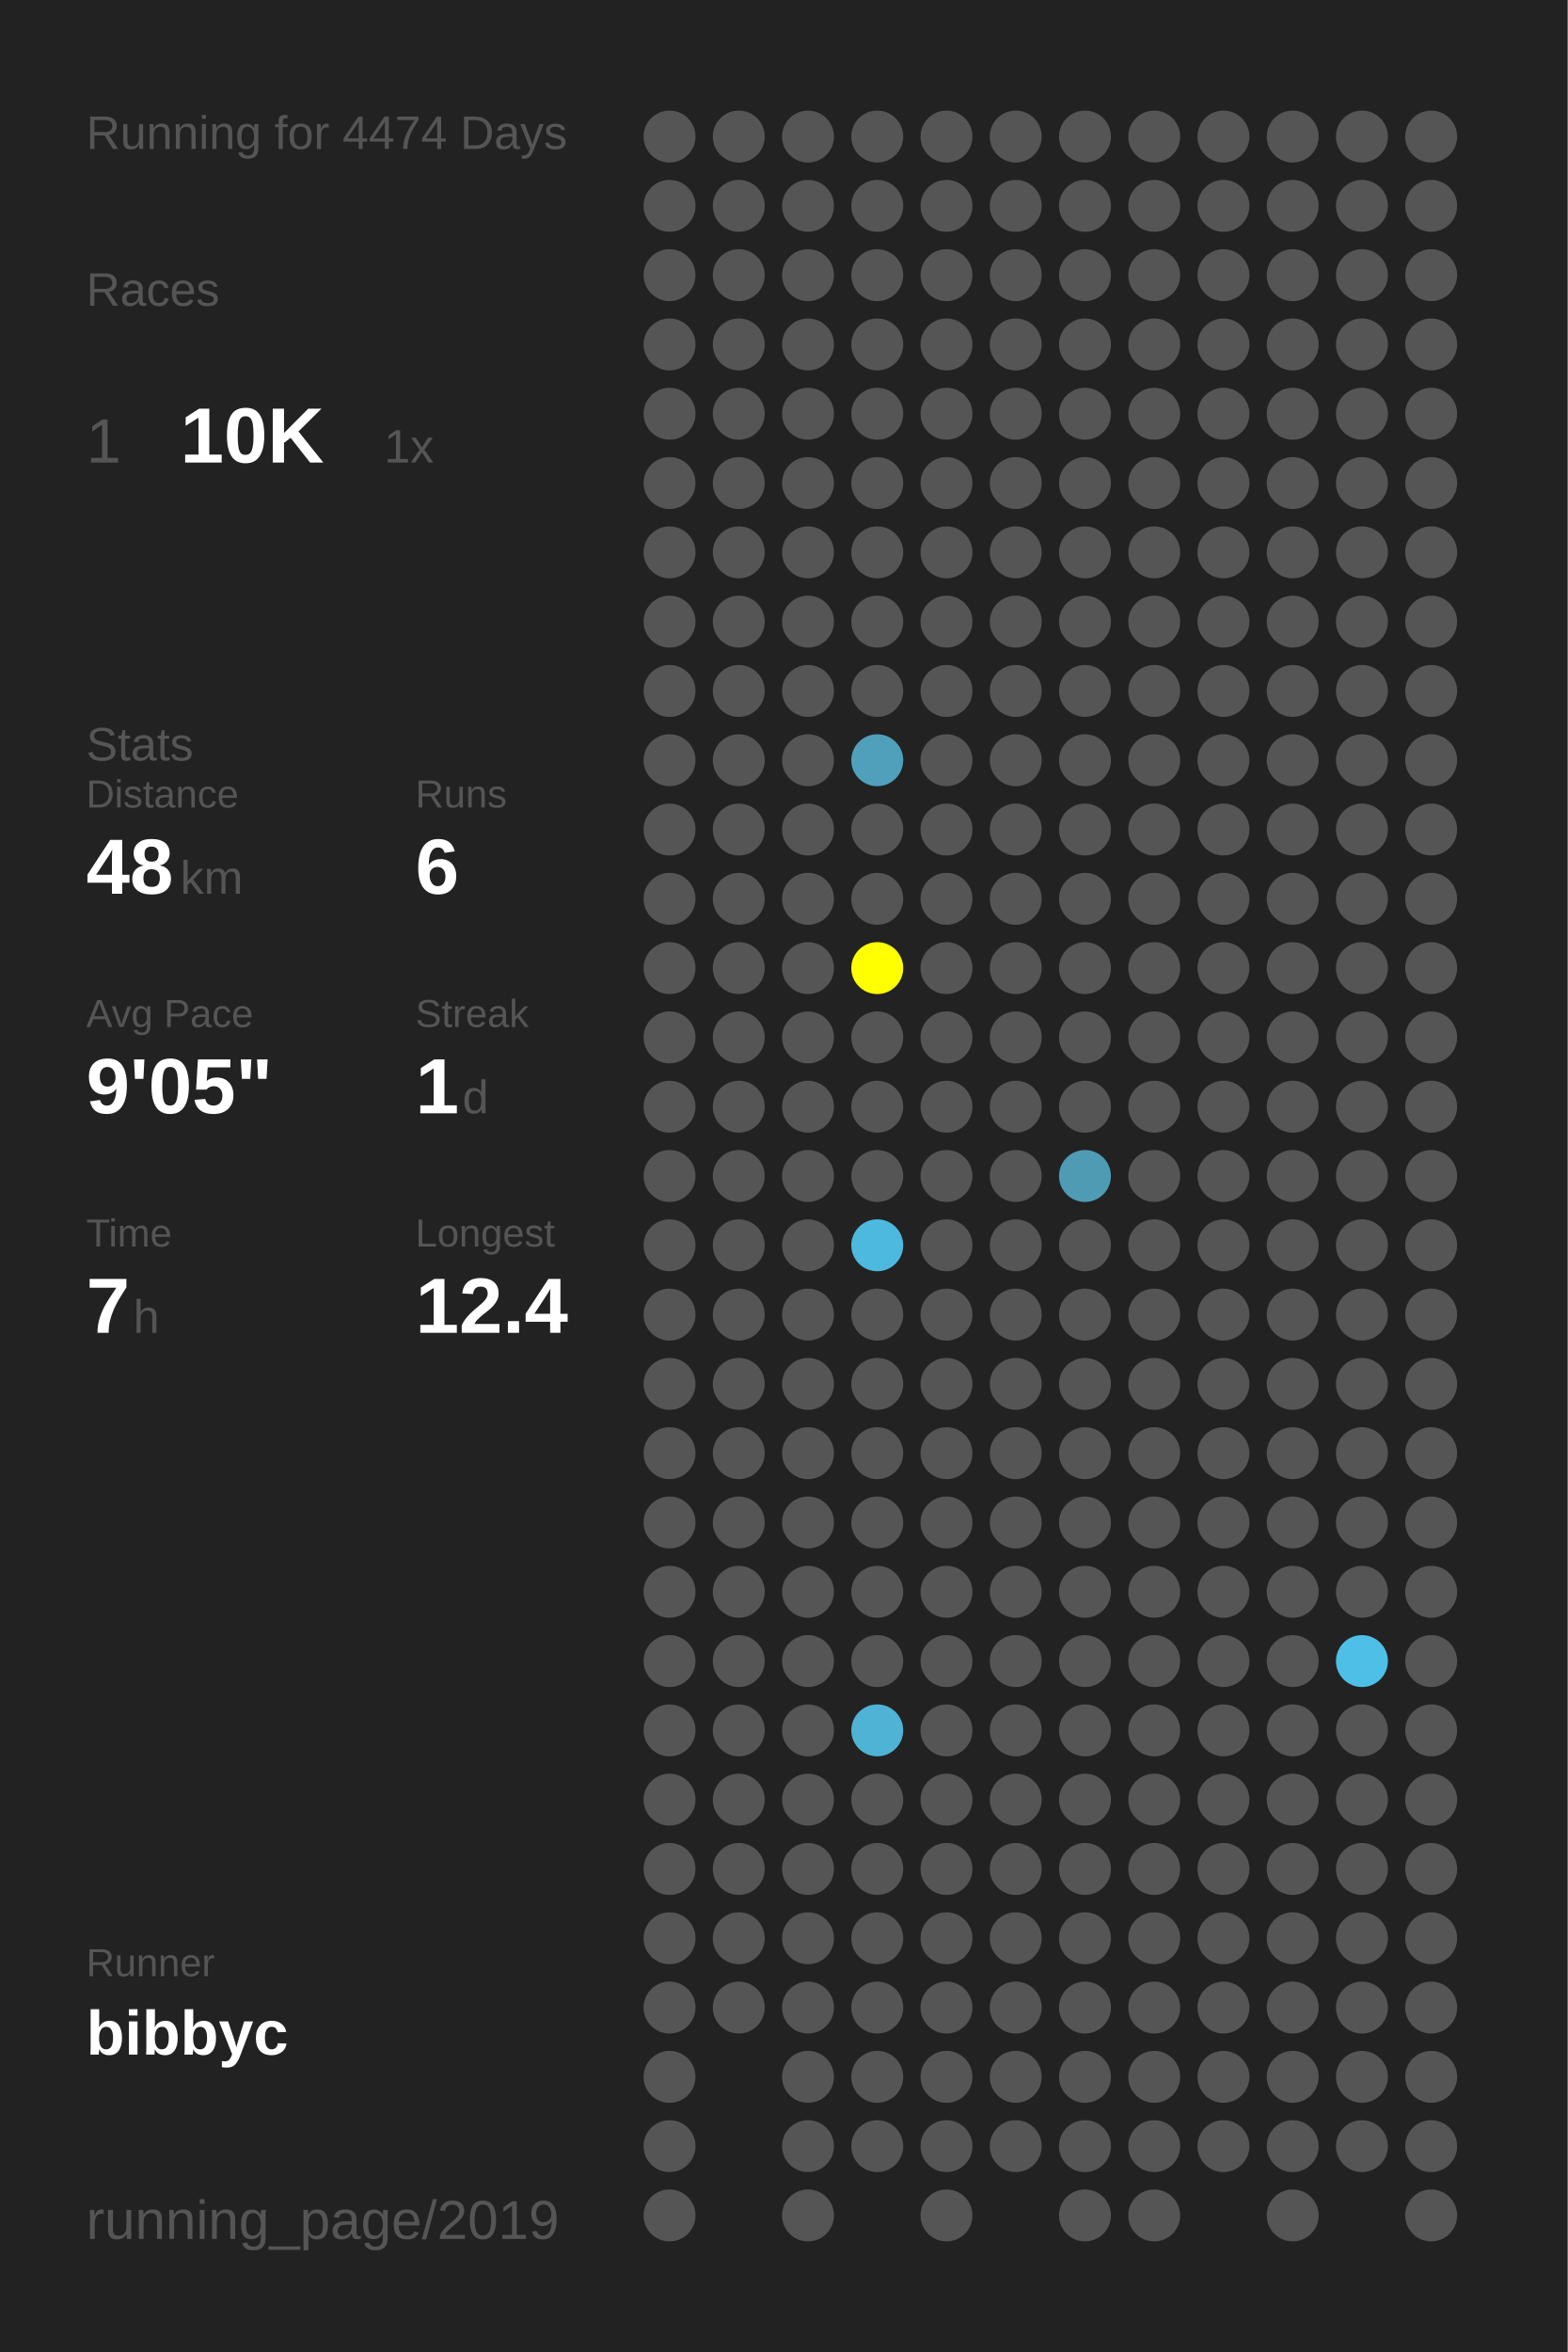
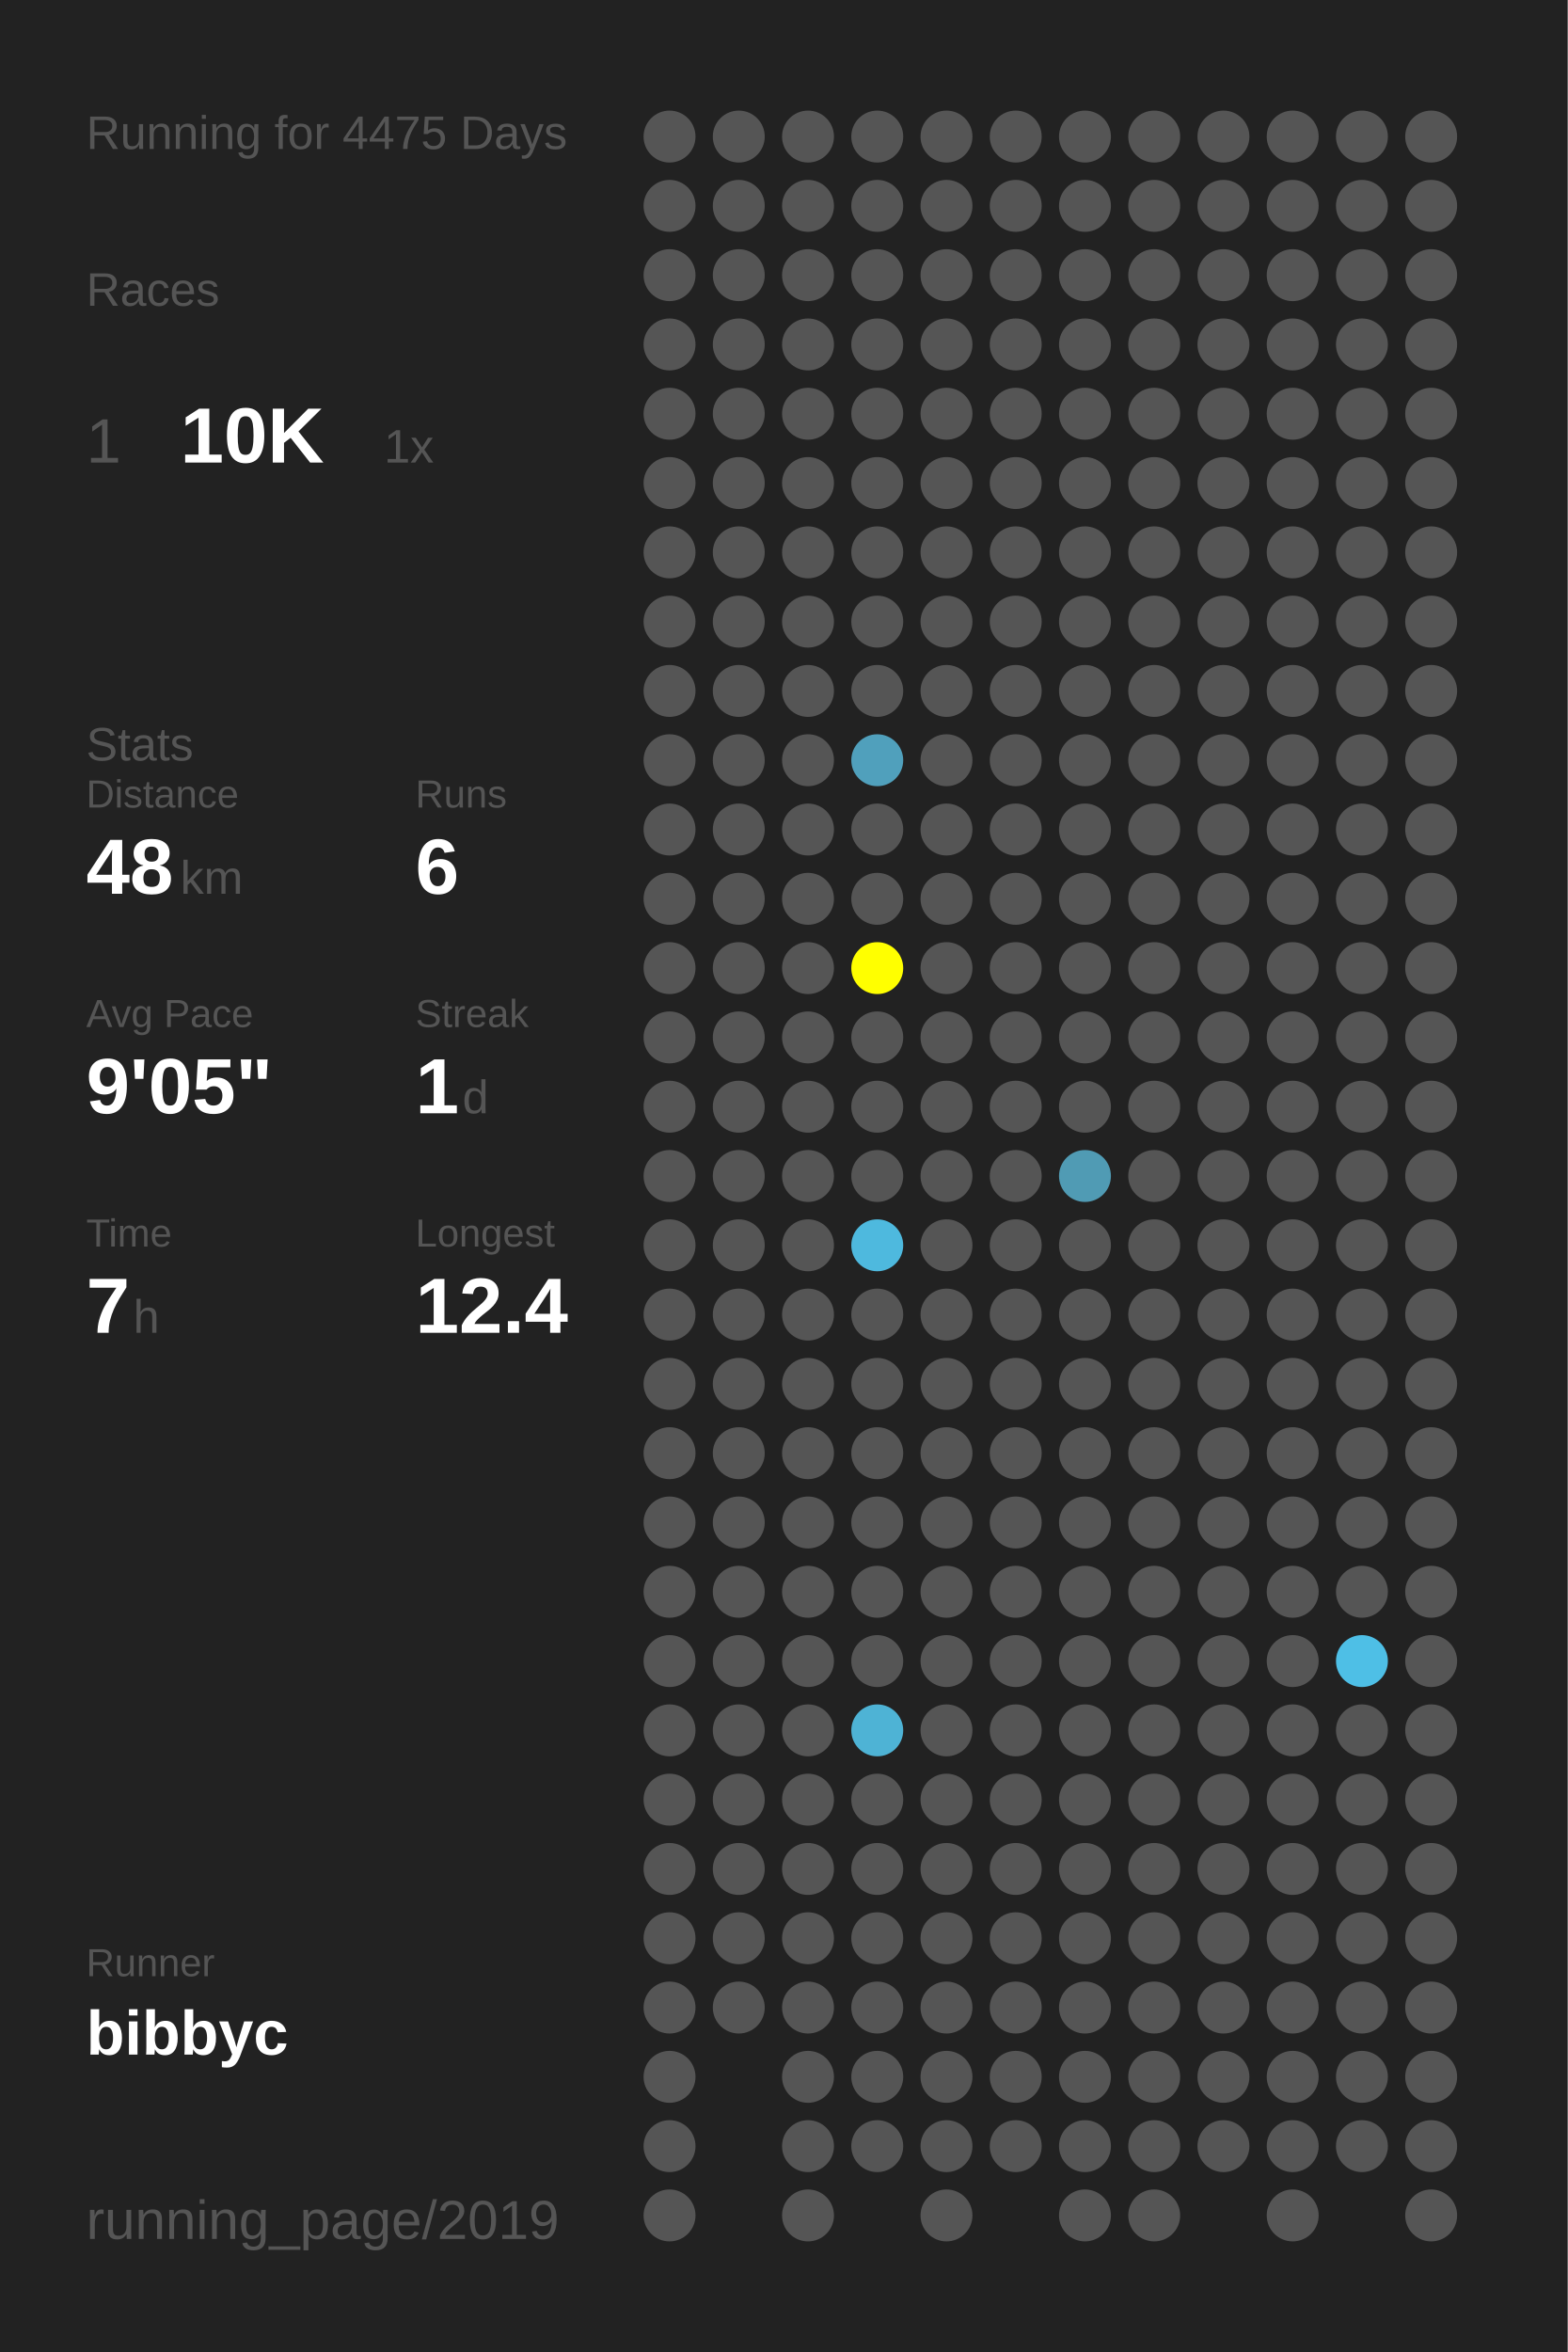
<svg xmlns="http://www.w3.org/2000/svg" baseProfile="full" height="300mm" version="1.1" viewBox="0,0,200,300" width="200mm">
  <defs />
  <rect fill="#222222" height="300" width="200" x="0" y="0" />
-   <text fill="#555555" style="font-size:6px; font-family:Arial;" x="11" y="19">Running for 4474 Days</text>
+   <text fill="#555555" style="font-size:6px; font-family:Arial;" x="11" y="19">Running for 4475 Days</text>
  <text fill="#555555" style="font-size:6px; font-family:Arial;" x="11" y="39">Races</text>
  <text fill="#555555" style="font-size:8px; font-family:Arial;" x="11" y="59">1</text>
  <text fill="#FFFFFF" style="font-size:10px; font-family:Arial; font-weight:bold;" x="23" y="59">10K</text>
  <text fill="#555555" style="font-size:6px; font-family:Arial;" x="49" y="59">1x</text>
  <text fill="#555555" style="font-size:6px; font-family:Arial;" x="11" y="97">Stats</text>
  <text fill="#555555" style="font-size:5px; font-family:Arial;" x="11" y="103">Distance</text>
  <text fill="#FFFFFF" style="font-size:10px; font-family:Arial; font-weight:bold;" x="11" y="114">48</text>
  <text fill="#555555" style="font-size:6px; font-family:Arial;" x="23" y="114">km</text>
  <text fill="#555555" style="font-size:5px; font-family:Arial;" x="53" y="103">Runs</text>
  <text fill="#FFFFFF" style="font-size:10px; font-family:Arial; font-weight:bold;" x="53" y="114">6</text>
  <text fill="#555555" style="font-size:5px; font-family:Arial;" x="11" y="131">Avg Pace</text>
  <text fill="#FFFFFF" style="font-size:10px; font-family:Arial; font-weight:bold;" x="11" y="142">9'05"</text>
  <text fill="#555555" style="font-size:5px; font-family:Arial;" x="53" y="131">Streak</text>
  <text fill="#FFFFFF" style="font-size:10px; font-family:Arial; font-weight:bold;" x="53" y="142">1</text>
  <text fill="#555555" style="font-size:6px; font-family:Arial;" x="59" y="142">d</text>
  <text fill="#555555" style="font-size:5px; font-family:Arial;" x="11" y="159">Time</text>
  <text fill="#FFFFFF" style="font-size:10px; font-family:Arial; font-weight:bold;" x="11" y="170">7</text>
  <text fill="#555555" style="font-size:6px; font-family:Arial;" x="17" y="170">h</text>
  <text fill="#555555" style="font-size:5px; font-family:Arial;" x="53" y="159">Longest</text>
  <text fill="#FFFFFF" style="font-size:10px; font-family:Arial; font-weight:bold;" x="53" y="170">12.4</text>
  <text fill="#555555" style="font-size:5px; font-family:Arial;" x="11" y="252.065">Runner</text>
  <text fill="#FFFFFF" style="font-size:8px; font-family:Arial; font-weight:bold;" x="11" y="262.065">bibbyc</text>
  <text fill="#555555" style="font-size:7px; font-family:Arial;" x="11" y="285.581">running_page/2019</text>
  <circle cx="85.417" cy="17.419" fill="#555555" r="3.312" />
  <circle cx="85.417" cy="26.258" fill="#555555" r="3.312" />
  <circle cx="85.417" cy="35.097" fill="#555555" r="3.312" />
  <circle cx="85.417" cy="43.935" fill="#555555" r="3.312" />
  <circle cx="85.417" cy="52.774" fill="#555555" r="3.312" />
  <circle cx="85.417" cy="61.613" fill="#555555" r="3.312" />
  <circle cx="85.417" cy="70.452" fill="#555555" r="3.312" />
  <circle cx="85.417" cy="79.29" fill="#555555" r="3.312" />
  <circle cx="85.417" cy="88.129" fill="#555555" r="3.312" />
  <circle cx="85.417" cy="96.968" fill="#555555" r="3.312" />
  <circle cx="85.417" cy="105.806" fill="#555555" r="3.312" />
  <circle cx="85.417" cy="114.645" fill="#555555" r="3.312" />
  <circle cx="85.417" cy="123.484" fill="#555555" r="3.312" />
  <circle cx="85.417" cy="132.323" fill="#555555" r="3.312" />
  <circle cx="85.417" cy="141.161" fill="#555555" r="3.312" />
  <circle cx="85.417" cy="150" fill="#555555" r="3.312" />
  <circle cx="85.417" cy="158.839" fill="#555555" r="3.312" />
  <circle cx="85.417" cy="167.677" fill="#555555" r="3.312" />
  <circle cx="85.417" cy="176.516" fill="#555555" r="3.312" />
  <circle cx="85.417" cy="185.355" fill="#555555" r="3.312" />
  <circle cx="85.417" cy="194.194" fill="#555555" r="3.312" />
  <circle cx="85.417" cy="203.032" fill="#555555" r="3.312" />
  <circle cx="85.417" cy="211.871" fill="#555555" r="3.312" />
  <circle cx="85.417" cy="220.71" fill="#555555" r="3.312" />
  <circle cx="85.417" cy="229.548" fill="#555555" r="3.312" />
  <circle cx="85.417" cy="238.387" fill="#555555" r="3.312" />
  <circle cx="85.417" cy="247.226" fill="#555555" r="3.312" />
  <circle cx="85.417" cy="256.065" fill="#555555" r="3.312" />
  <circle cx="85.417" cy="264.903" fill="#555555" r="3.312" />
  <circle cx="85.417" cy="273.742" fill="#555555" r="3.312" />
  <circle cx="85.417" cy="282.581" fill="#555555" r="3.312" />
  <circle cx="94.25" cy="17.419" fill="#555555" r="3.312" />
  <circle cx="94.25" cy="26.258" fill="#555555" r="3.312" />
  <circle cx="94.25" cy="35.097" fill="#555555" r="3.312" />
  <circle cx="94.25" cy="43.935" fill="#555555" r="3.312" />
  <circle cx="94.25" cy="52.774" fill="#555555" r="3.312" />
  <circle cx="94.25" cy="61.613" fill="#555555" r="3.312" />
  <circle cx="94.25" cy="70.452" fill="#555555" r="3.312" />
  <circle cx="94.25" cy="79.29" fill="#555555" r="3.312" />
  <circle cx="94.25" cy="88.129" fill="#555555" r="3.312" />
  <circle cx="94.25" cy="96.968" fill="#555555" r="3.312" />
  <circle cx="94.25" cy="105.806" fill="#555555" r="3.312" />
  <circle cx="94.25" cy="114.645" fill="#555555" r="3.312" />
  <circle cx="94.25" cy="123.484" fill="#555555" r="3.312" />
  <circle cx="94.25" cy="132.323" fill="#555555" r="3.312" />
  <circle cx="94.25" cy="141.161" fill="#555555" r="3.312" />
  <circle cx="94.25" cy="150" fill="#555555" r="3.312" />
  <circle cx="94.25" cy="158.839" fill="#555555" r="3.312" />
  <circle cx="94.25" cy="167.677" fill="#555555" r="3.312" />
  <circle cx="94.25" cy="176.516" fill="#555555" r="3.312" />
  <circle cx="94.25" cy="185.355" fill="#555555" r="3.312" />
  <circle cx="94.25" cy="194.194" fill="#555555" r="3.312" />
  <circle cx="94.25" cy="203.032" fill="#555555" r="3.312" />
  <circle cx="94.25" cy="211.871" fill="#555555" r="3.312" />
  <circle cx="94.25" cy="220.71" fill="#555555" r="3.312" />
  <circle cx="94.25" cy="229.548" fill="#555555" r="3.312" />
  <circle cx="94.25" cy="238.387" fill="#555555" r="3.312" />
  <circle cx="94.25" cy="247.226" fill="#555555" r="3.312" />
  <circle cx="94.25" cy="256.065" fill="#555555" r="3.312" />
  <circle cx="103.083" cy="17.419" fill="#555555" r="3.312" />
  <circle cx="103.083" cy="26.258" fill="#555555" r="3.312" />
  <circle cx="103.083" cy="35.097" fill="#555555" r="3.312" />
  <circle cx="103.083" cy="43.935" fill="#555555" r="3.312" />
  <circle cx="103.083" cy="52.774" fill="#555555" r="3.312" />
  <circle cx="103.083" cy="61.613" fill="#555555" r="3.312" />
  <circle cx="103.083" cy="70.452" fill="#555555" r="3.312" />
  <circle cx="103.083" cy="79.29" fill="#555555" r="3.312" />
  <circle cx="103.083" cy="88.129" fill="#555555" r="3.312" />
  <circle cx="103.083" cy="96.968" fill="#555555" r="3.312" />
  <circle cx="103.083" cy="105.806" fill="#555555" r="3.312" />
  <circle cx="103.083" cy="114.645" fill="#555555" r="3.312" />
  <circle cx="103.083" cy="123.484" fill="#555555" r="3.312" />
  <circle cx="103.083" cy="132.323" fill="#555555" r="3.312" />
  <circle cx="103.083" cy="141.161" fill="#555555" r="3.312" />
  <circle cx="103.083" cy="150" fill="#555555" r="3.312" />
  <circle cx="103.083" cy="158.839" fill="#555555" r="3.312" />
  <circle cx="103.083" cy="167.677" fill="#555555" r="3.312" />
  <circle cx="103.083" cy="176.516" fill="#555555" r="3.312" />
  <circle cx="103.083" cy="185.355" fill="#555555" r="3.312" />
  <circle cx="103.083" cy="194.194" fill="#555555" r="3.312" />
  <circle cx="103.083" cy="203.032" fill="#555555" r="3.312" />
  <circle cx="103.083" cy="211.871" fill="#555555" r="3.312" />
  <circle cx="103.083" cy="220.71" fill="#555555" r="3.312" />
  <circle cx="103.083" cy="229.548" fill="#555555" r="3.312" />
  <circle cx="103.083" cy="238.387" fill="#555555" r="3.312" />
  <circle cx="103.083" cy="247.226" fill="#555555" r="3.312" />
  <circle cx="103.083" cy="256.065" fill="#555555" r="3.312" />
  <circle cx="103.083" cy="264.903" fill="#555555" r="3.312" />
  <circle cx="103.083" cy="273.742" fill="#555555" r="3.312" />
  <circle cx="103.083" cy="282.581" fill="#555555" r="3.312" />
  <circle cx="111.917" cy="17.419" fill="#555555" r="3.312" />
  <circle cx="111.917" cy="26.258" fill="#555555" r="3.312" />
  <circle cx="111.917" cy="35.097" fill="#555555" r="3.312" />
  <circle cx="111.917" cy="43.935" fill="#555555" r="3.312" />
  <circle cx="111.917" cy="52.774" fill="#555555" r="3.312" />
  <circle cx="111.917" cy="61.613" fill="#555555" r="3.312" />
  <circle cx="111.917" cy="70.452" fill="#555555" r="3.312" />
  <circle cx="111.917" cy="79.29" fill="#555555" r="3.312" />
  <circle cx="111.917" cy="88.129" fill="#555555" r="3.312" />
  <circle cx="111.917" cy="96.968" fill="#50a0bc" r="3.312" />
  <circle cx="111.917" cy="105.806" fill="#555555" r="3.312" />
  <circle cx="111.917" cy="114.645" fill="#555555" r="3.312" />
  <circle cx="111.917" cy="123.484" fill="#FFFF00" r="3.312" />
  <circle cx="111.917" cy="132.323" fill="#555555" r="3.312" />
  <circle cx="111.917" cy="141.161" fill="#555555" r="3.312" />
  <circle cx="111.917" cy="150" fill="#555555" r="3.312" />
  <circle cx="111.917" cy="158.839" fill="#4eb9de" r="3.312" />
  <circle cx="111.917" cy="167.677" fill="#555555" r="3.312" />
  <circle cx="111.917" cy="176.516" fill="#555555" r="3.312" />
  <circle cx="111.917" cy="185.355" fill="#555555" r="3.312" />
  <circle cx="111.917" cy="194.194" fill="#555555" r="3.312" />
  <circle cx="111.917" cy="203.032" fill="#555555" r="3.312" />
  <circle cx="111.917" cy="211.871" fill="#555555" r="3.312" />
  <circle cx="111.917" cy="220.71" fill="#4eb3d5" r="3.312" />
  <circle cx="111.917" cy="229.548" fill="#555555" r="3.312" />
  <circle cx="111.917" cy="238.387" fill="#555555" r="3.312" />
  <circle cx="111.917" cy="247.226" fill="#555555" r="3.312" />
  <circle cx="111.917" cy="256.065" fill="#555555" r="3.312" />
  <circle cx="111.917" cy="264.903" fill="#555555" r="3.312" />
  <circle cx="111.917" cy="273.742" fill="#555555" r="3.312" />
  <circle cx="120.75" cy="17.419" fill="#555555" r="3.312" />
  <circle cx="120.75" cy="26.258" fill="#555555" r="3.312" />
  <circle cx="120.75" cy="35.097" fill="#555555" r="3.312" />
  <circle cx="120.75" cy="43.935" fill="#555555" r="3.312" />
  <circle cx="120.75" cy="52.774" fill="#555555" r="3.312" />
  <circle cx="120.75" cy="61.613" fill="#555555" r="3.312" />
  <circle cx="120.75" cy="70.452" fill="#555555" r="3.312" />
  <circle cx="120.75" cy="79.29" fill="#555555" r="3.312" />
  <circle cx="120.75" cy="88.129" fill="#555555" r="3.312" />
  <circle cx="120.75" cy="96.968" fill="#555555" r="3.312" />
  <circle cx="120.75" cy="105.806" fill="#555555" r="3.312" />
  <circle cx="120.75" cy="114.645" fill="#555555" r="3.312" />
  <circle cx="120.75" cy="123.484" fill="#555555" r="3.312" />
  <circle cx="120.75" cy="132.323" fill="#555555" r="3.312" />
  <circle cx="120.75" cy="141.161" fill="#555555" r="3.312" />
  <circle cx="120.75" cy="150" fill="#555555" r="3.312" />
  <circle cx="120.75" cy="158.839" fill="#555555" r="3.312" />
  <circle cx="120.75" cy="167.677" fill="#555555" r="3.312" />
  <circle cx="120.75" cy="176.516" fill="#555555" r="3.312" />
  <circle cx="120.75" cy="185.355" fill="#555555" r="3.312" />
  <circle cx="120.75" cy="194.194" fill="#555555" r="3.312" />
  <circle cx="120.75" cy="203.032" fill="#555555" r="3.312" />
  <circle cx="120.75" cy="211.871" fill="#555555" r="3.312" />
  <circle cx="120.75" cy="220.71" fill="#555555" r="3.312" />
  <circle cx="120.75" cy="229.548" fill="#555555" r="3.312" />
  <circle cx="120.75" cy="238.387" fill="#555555" r="3.312" />
  <circle cx="120.75" cy="247.226" fill="#555555" r="3.312" />
  <circle cx="120.75" cy="256.065" fill="#555555" r="3.312" />
  <circle cx="120.75" cy="264.903" fill="#555555" r="3.312" />
  <circle cx="120.75" cy="273.742" fill="#555555" r="3.312" />
  <circle cx="120.75" cy="282.581" fill="#555555" r="3.312" />
  <circle cx="129.583" cy="17.419" fill="#555555" r="3.312" />
  <circle cx="129.583" cy="26.258" fill="#555555" r="3.312" />
  <circle cx="129.583" cy="35.097" fill="#555555" r="3.312" />
  <circle cx="129.583" cy="43.935" fill="#555555" r="3.312" />
  <circle cx="129.583" cy="52.774" fill="#555555" r="3.312" />
  <circle cx="129.583" cy="61.613" fill="#555555" r="3.312" />
  <circle cx="129.583" cy="70.452" fill="#555555" r="3.312" />
  <circle cx="129.583" cy="79.29" fill="#555555" r="3.312" />
  <circle cx="129.583" cy="88.129" fill="#555555" r="3.312" />
  <circle cx="129.583" cy="96.968" fill="#555555" r="3.312" />
  <circle cx="129.583" cy="105.806" fill="#555555" r="3.312" />
  <circle cx="129.583" cy="114.645" fill="#555555" r="3.312" />
  <circle cx="129.583" cy="123.484" fill="#555555" r="3.312" />
  <circle cx="129.583" cy="132.323" fill="#555555" r="3.312" />
  <circle cx="129.583" cy="141.161" fill="#555555" r="3.312" />
  <circle cx="129.583" cy="150" fill="#555555" r="3.312" />
  <circle cx="129.583" cy="158.839" fill="#555555" r="3.312" />
  <circle cx="129.583" cy="167.677" fill="#555555" r="3.312" />
  <circle cx="129.583" cy="176.516" fill="#555555" r="3.312" />
  <circle cx="129.583" cy="185.355" fill="#555555" r="3.312" />
  <circle cx="129.583" cy="194.194" fill="#555555" r="3.312" />
  <circle cx="129.583" cy="203.032" fill="#555555" r="3.312" />
  <circle cx="129.583" cy="211.871" fill="#555555" r="3.312" />
  <circle cx="129.583" cy="220.71" fill="#555555" r="3.312" />
  <circle cx="129.583" cy="229.548" fill="#555555" r="3.312" />
  <circle cx="129.583" cy="238.387" fill="#555555" r="3.312" />
  <circle cx="129.583" cy="247.226" fill="#555555" r="3.312" />
  <circle cx="129.583" cy="256.065" fill="#555555" r="3.312" />
  <circle cx="129.583" cy="264.903" fill="#555555" r="3.312" />
  <circle cx="129.583" cy="273.742" fill="#555555" r="3.312" />
  <circle cx="138.417" cy="17.419" fill="#555555" r="3.312" />
  <circle cx="138.417" cy="26.258" fill="#555555" r="3.312" />
  <circle cx="138.417" cy="35.097" fill="#555555" r="3.312" />
  <circle cx="138.417" cy="43.935" fill="#555555" r="3.312" />
  <circle cx="138.417" cy="52.774" fill="#555555" r="3.312" />
  <circle cx="138.417" cy="61.613" fill="#555555" r="3.312" />
  <circle cx="138.417" cy="70.452" fill="#555555" r="3.312" />
  <circle cx="138.417" cy="79.29" fill="#555555" r="3.312" />
  <circle cx="138.417" cy="88.129" fill="#555555" r="3.312" />
  <circle cx="138.417" cy="96.968" fill="#555555" r="3.312" />
  <circle cx="138.417" cy="105.806" fill="#555555" r="3.312" />
  <circle cx="138.417" cy="114.645" fill="#555555" r="3.312" />
  <circle cx="138.417" cy="123.484" fill="#555555" r="3.312" />
  <circle cx="138.417" cy="132.323" fill="#555555" r="3.312" />
  <circle cx="138.417" cy="141.161" fill="#555555" r="3.312" />
  <circle cx="138.417" cy="150" fill="#509bb4" r="3.312" />
  <circle cx="138.417" cy="158.839" fill="#555555" r="3.312" />
  <circle cx="138.417" cy="167.677" fill="#555555" r="3.312" />
  <circle cx="138.417" cy="176.516" fill="#555555" r="3.312" />
  <circle cx="138.417" cy="185.355" fill="#555555" r="3.312" />
  <circle cx="138.417" cy="194.194" fill="#555555" r="3.312" />
  <circle cx="138.417" cy="203.032" fill="#555555" r="3.312" />
  <circle cx="138.417" cy="211.871" fill="#555555" r="3.312" />
  <circle cx="138.417" cy="220.71" fill="#555555" r="3.312" />
  <circle cx="138.417" cy="229.548" fill="#555555" r="3.312" />
  <circle cx="138.417" cy="238.387" fill="#555555" r="3.312" />
  <circle cx="138.417" cy="247.226" fill="#555555" r="3.312" />
  <circle cx="138.417" cy="256.065" fill="#555555" r="3.312" />
  <circle cx="138.417" cy="264.903" fill="#555555" r="3.312" />
  <circle cx="138.417" cy="273.742" fill="#555555" r="3.312" />
  <circle cx="138.417" cy="282.581" fill="#555555" r="3.312" />
  <circle cx="147.25" cy="17.419" fill="#555555" r="3.312" />
  <circle cx="147.25" cy="26.258" fill="#555555" r="3.312" />
  <circle cx="147.25" cy="35.097" fill="#555555" r="3.312" />
  <circle cx="147.25" cy="43.935" fill="#555555" r="3.312" />
  <circle cx="147.25" cy="52.774" fill="#555555" r="3.312" />
  <circle cx="147.25" cy="61.613" fill="#555555" r="3.312" />
  <circle cx="147.25" cy="70.452" fill="#555555" r="3.312" />
  <circle cx="147.25" cy="79.29" fill="#555555" r="3.312" />
  <circle cx="147.25" cy="88.129" fill="#555555" r="3.312" />
  <circle cx="147.25" cy="96.968" fill="#555555" r="3.312" />
  <circle cx="147.25" cy="105.806" fill="#555555" r="3.312" />
  <circle cx="147.25" cy="114.645" fill="#555555" r="3.312" />
  <circle cx="147.25" cy="123.484" fill="#555555" r="3.312" />
  <circle cx="147.25" cy="132.323" fill="#555555" r="3.312" />
  <circle cx="147.25" cy="141.161" fill="#555555" r="3.312" />
  <circle cx="147.25" cy="150" fill="#555555" r="3.312" />
  <circle cx="147.25" cy="158.839" fill="#555555" r="3.312" />
  <circle cx="147.25" cy="167.677" fill="#555555" r="3.312" />
  <circle cx="147.25" cy="176.516" fill="#555555" r="3.312" />
  <circle cx="147.25" cy="185.355" fill="#555555" r="3.312" />
  <circle cx="147.25" cy="194.194" fill="#555555" r="3.312" />
  <circle cx="147.25" cy="203.032" fill="#555555" r="3.312" />
  <circle cx="147.25" cy="211.871" fill="#555555" r="3.312" />
  <circle cx="147.25" cy="220.71" fill="#555555" r="3.312" />
  <circle cx="147.25" cy="229.548" fill="#555555" r="3.312" />
  <circle cx="147.25" cy="238.387" fill="#555555" r="3.312" />
  <circle cx="147.25" cy="247.226" fill="#555555" r="3.312" />
  <circle cx="147.25" cy="256.065" fill="#555555" r="3.312" />
  <circle cx="147.25" cy="264.903" fill="#555555" r="3.312" />
  <circle cx="147.25" cy="273.742" fill="#555555" r="3.312" />
  <circle cx="147.25" cy="282.581" fill="#555555" r="3.312" />
  <circle cx="156.083" cy="17.419" fill="#555555" r="3.312" />
  <circle cx="156.083" cy="26.258" fill="#555555" r="3.312" />
  <circle cx="156.083" cy="35.097" fill="#555555" r="3.312" />
  <circle cx="156.083" cy="43.935" fill="#555555" r="3.312" />
  <circle cx="156.083" cy="52.774" fill="#555555" r="3.312" />
  <circle cx="156.083" cy="61.613" fill="#555555" r="3.312" />
  <circle cx="156.083" cy="70.452" fill="#555555" r="3.312" />
  <circle cx="156.083" cy="79.29" fill="#555555" r="3.312" />
  <circle cx="156.083" cy="88.129" fill="#555555" r="3.312" />
  <circle cx="156.083" cy="96.968" fill="#555555" r="3.312" />
  <circle cx="156.083" cy="105.806" fill="#555555" r="3.312" />
  <circle cx="156.083" cy="114.645" fill="#555555" r="3.312" />
  <circle cx="156.083" cy="123.484" fill="#555555" r="3.312" />
  <circle cx="156.083" cy="132.323" fill="#555555" r="3.312" />
  <circle cx="156.083" cy="141.161" fill="#555555" r="3.312" />
  <circle cx="156.083" cy="150" fill="#555555" r="3.312" />
  <circle cx="156.083" cy="158.839" fill="#555555" r="3.312" />
  <circle cx="156.083" cy="167.677" fill="#555555" r="3.312" />
  <circle cx="156.083" cy="176.516" fill="#555555" r="3.312" />
  <circle cx="156.083" cy="185.355" fill="#555555" r="3.312" />
  <circle cx="156.083" cy="194.194" fill="#555555" r="3.312" />
  <circle cx="156.083" cy="203.032" fill="#555555" r="3.312" />
  <circle cx="156.083" cy="211.871" fill="#555555" r="3.312" />
  <circle cx="156.083" cy="220.71" fill="#555555" r="3.312" />
  <circle cx="156.083" cy="229.548" fill="#555555" r="3.312" />
  <circle cx="156.083" cy="238.387" fill="#555555" r="3.312" />
  <circle cx="156.083" cy="247.226" fill="#555555" r="3.312" />
  <circle cx="156.083" cy="256.065" fill="#555555" r="3.312" />
  <circle cx="156.083" cy="264.903" fill="#555555" r="3.312" />
  <circle cx="156.083" cy="273.742" fill="#555555" r="3.312" />
  <circle cx="164.917" cy="17.419" fill="#555555" r="3.312" />
  <circle cx="164.917" cy="26.258" fill="#555555" r="3.312" />
  <circle cx="164.917" cy="35.097" fill="#555555" r="3.312" />
  <circle cx="164.917" cy="43.935" fill="#555555" r="3.312" />
  <circle cx="164.917" cy="52.774" fill="#555555" r="3.312" />
  <circle cx="164.917" cy="61.613" fill="#555555" r="3.312" />
  <circle cx="164.917" cy="70.452" fill="#555555" r="3.312" />
  <circle cx="164.917" cy="79.29" fill="#555555" r="3.312" />
  <circle cx="164.917" cy="88.129" fill="#555555" r="3.312" />
  <circle cx="164.917" cy="96.968" fill="#555555" r="3.312" />
  <circle cx="164.917" cy="105.806" fill="#555555" r="3.312" />
  <circle cx="164.917" cy="114.645" fill="#555555" r="3.312" />
  <circle cx="164.917" cy="123.484" fill="#555555" r="3.312" />
  <circle cx="164.917" cy="132.323" fill="#555555" r="3.312" />
  <circle cx="164.917" cy="141.161" fill="#555555" r="3.312" />
  <circle cx="164.917" cy="150" fill="#555555" r="3.312" />
  <circle cx="164.917" cy="158.839" fill="#555555" r="3.312" />
  <circle cx="164.917" cy="167.677" fill="#555555" r="3.312" />
  <circle cx="164.917" cy="176.516" fill="#555555" r="3.312" />
  <circle cx="164.917" cy="185.355" fill="#555555" r="3.312" />
  <circle cx="164.917" cy="194.194" fill="#555555" r="3.312" />
  <circle cx="164.917" cy="203.032" fill="#555555" r="3.312" />
  <circle cx="164.917" cy="211.871" fill="#555555" r="3.312" />
  <circle cx="164.917" cy="220.71" fill="#555555" r="3.312" />
  <circle cx="164.917" cy="229.548" fill="#555555" r="3.312" />
  <circle cx="164.917" cy="238.387" fill="#555555" r="3.312" />
  <circle cx="164.917" cy="247.226" fill="#555555" r="3.312" />
  <circle cx="164.917" cy="256.065" fill="#555555" r="3.312" />
  <circle cx="164.917" cy="264.903" fill="#555555" r="3.312" />
  <circle cx="164.917" cy="273.742" fill="#555555" r="3.312" />
  <circle cx="164.917" cy="282.581" fill="#555555" r="3.312" />
  <circle cx="173.75" cy="17.419" fill="#555555" r="3.312" />
  <circle cx="173.75" cy="26.258" fill="#555555" r="3.312" />
  <circle cx="173.75" cy="35.097" fill="#555555" r="3.312" />
  <circle cx="173.75" cy="43.935" fill="#555555" r="3.312" />
  <circle cx="173.75" cy="52.774" fill="#555555" r="3.312" />
  <circle cx="173.75" cy="61.613" fill="#555555" r="3.312" />
  <circle cx="173.75" cy="70.452" fill="#555555" r="3.312" />
  <circle cx="173.75" cy="79.29" fill="#555555" r="3.312" />
  <circle cx="173.75" cy="88.129" fill="#555555" r="3.312" />
  <circle cx="173.75" cy="96.968" fill="#555555" r="3.312" />
  <circle cx="173.75" cy="105.806" fill="#555555" r="3.312" />
  <circle cx="173.75" cy="114.645" fill="#555555" r="3.312" />
  <circle cx="173.75" cy="123.484" fill="#555555" r="3.312" />
  <circle cx="173.75" cy="132.323" fill="#555555" r="3.312" />
  <circle cx="173.75" cy="141.161" fill="#555555" r="3.312" />
  <circle cx="173.75" cy="150" fill="#555555" r="3.312" />
  <circle cx="173.75" cy="158.839" fill="#555555" r="3.312" />
  <circle cx="173.75" cy="167.677" fill="#555555" r="3.312" />
  <circle cx="173.75" cy="176.516" fill="#555555" r="3.312" />
  <circle cx="173.75" cy="185.355" fill="#555555" r="3.312" />
  <circle cx="173.75" cy="194.194" fill="#555555" r="3.312" />
  <circle cx="173.75" cy="203.032" fill="#555555" r="3.312" />
  <circle cx="173.75" cy="211.871" fill="#4ebfe6" r="3.312" />
  <circle cx="173.75" cy="220.71" fill="#555555" r="3.312" />
  <circle cx="173.75" cy="229.548" fill="#555555" r="3.312" />
  <circle cx="173.75" cy="238.387" fill="#555555" r="3.312" />
  <circle cx="173.75" cy="247.226" fill="#555555" r="3.312" />
  <circle cx="173.75" cy="256.065" fill="#555555" r="3.312" />
  <circle cx="173.75" cy="264.903" fill="#555555" r="3.312" />
  <circle cx="173.75" cy="273.742" fill="#555555" r="3.312" />
  <circle cx="182.583" cy="17.419" fill="#555555" r="3.312" />
  <circle cx="182.583" cy="26.258" fill="#555555" r="3.312" />
  <circle cx="182.583" cy="35.097" fill="#555555" r="3.312" />
  <circle cx="182.583" cy="43.935" fill="#555555" r="3.312" />
  <circle cx="182.583" cy="52.774" fill="#555555" r="3.312" />
  <circle cx="182.583" cy="61.613" fill="#555555" r="3.312" />
  <circle cx="182.583" cy="70.452" fill="#555555" r="3.312" />
  <circle cx="182.583" cy="79.29" fill="#555555" r="3.312" />
  <circle cx="182.583" cy="88.129" fill="#555555" r="3.312" />
  <circle cx="182.583" cy="96.968" fill="#555555" r="3.312" />
  <circle cx="182.583" cy="105.806" fill="#555555" r="3.312" />
  <circle cx="182.583" cy="114.645" fill="#555555" r="3.312" />
  <circle cx="182.583" cy="123.484" fill="#555555" r="3.312" />
  <circle cx="182.583" cy="132.323" fill="#555555" r="3.312" />
  <circle cx="182.583" cy="141.161" fill="#555555" r="3.312" />
  <circle cx="182.583" cy="150" fill="#555555" r="3.312" />
  <circle cx="182.583" cy="158.839" fill="#555555" r="3.312" />
  <circle cx="182.583" cy="167.677" fill="#555555" r="3.312" />
  <circle cx="182.583" cy="176.516" fill="#555555" r="3.312" />
  <circle cx="182.583" cy="185.355" fill="#555555" r="3.312" />
  <circle cx="182.583" cy="194.194" fill="#555555" r="3.312" />
  <circle cx="182.583" cy="203.032" fill="#555555" r="3.312" />
  <circle cx="182.583" cy="211.871" fill="#555555" r="3.312" />
  <circle cx="182.583" cy="220.71" fill="#555555" r="3.312" />
  <circle cx="182.583" cy="229.548" fill="#555555" r="3.312" />
  <circle cx="182.583" cy="238.387" fill="#555555" r="3.312" />
  <circle cx="182.583" cy="247.226" fill="#555555" r="3.312" />
  <circle cx="182.583" cy="256.065" fill="#555555" r="3.312" />
  <circle cx="182.583" cy="264.903" fill="#555555" r="3.312" />
  <circle cx="182.583" cy="273.742" fill="#555555" r="3.312" />
  <circle cx="182.583" cy="282.581" fill="#555555" r="3.312" />
</svg>
